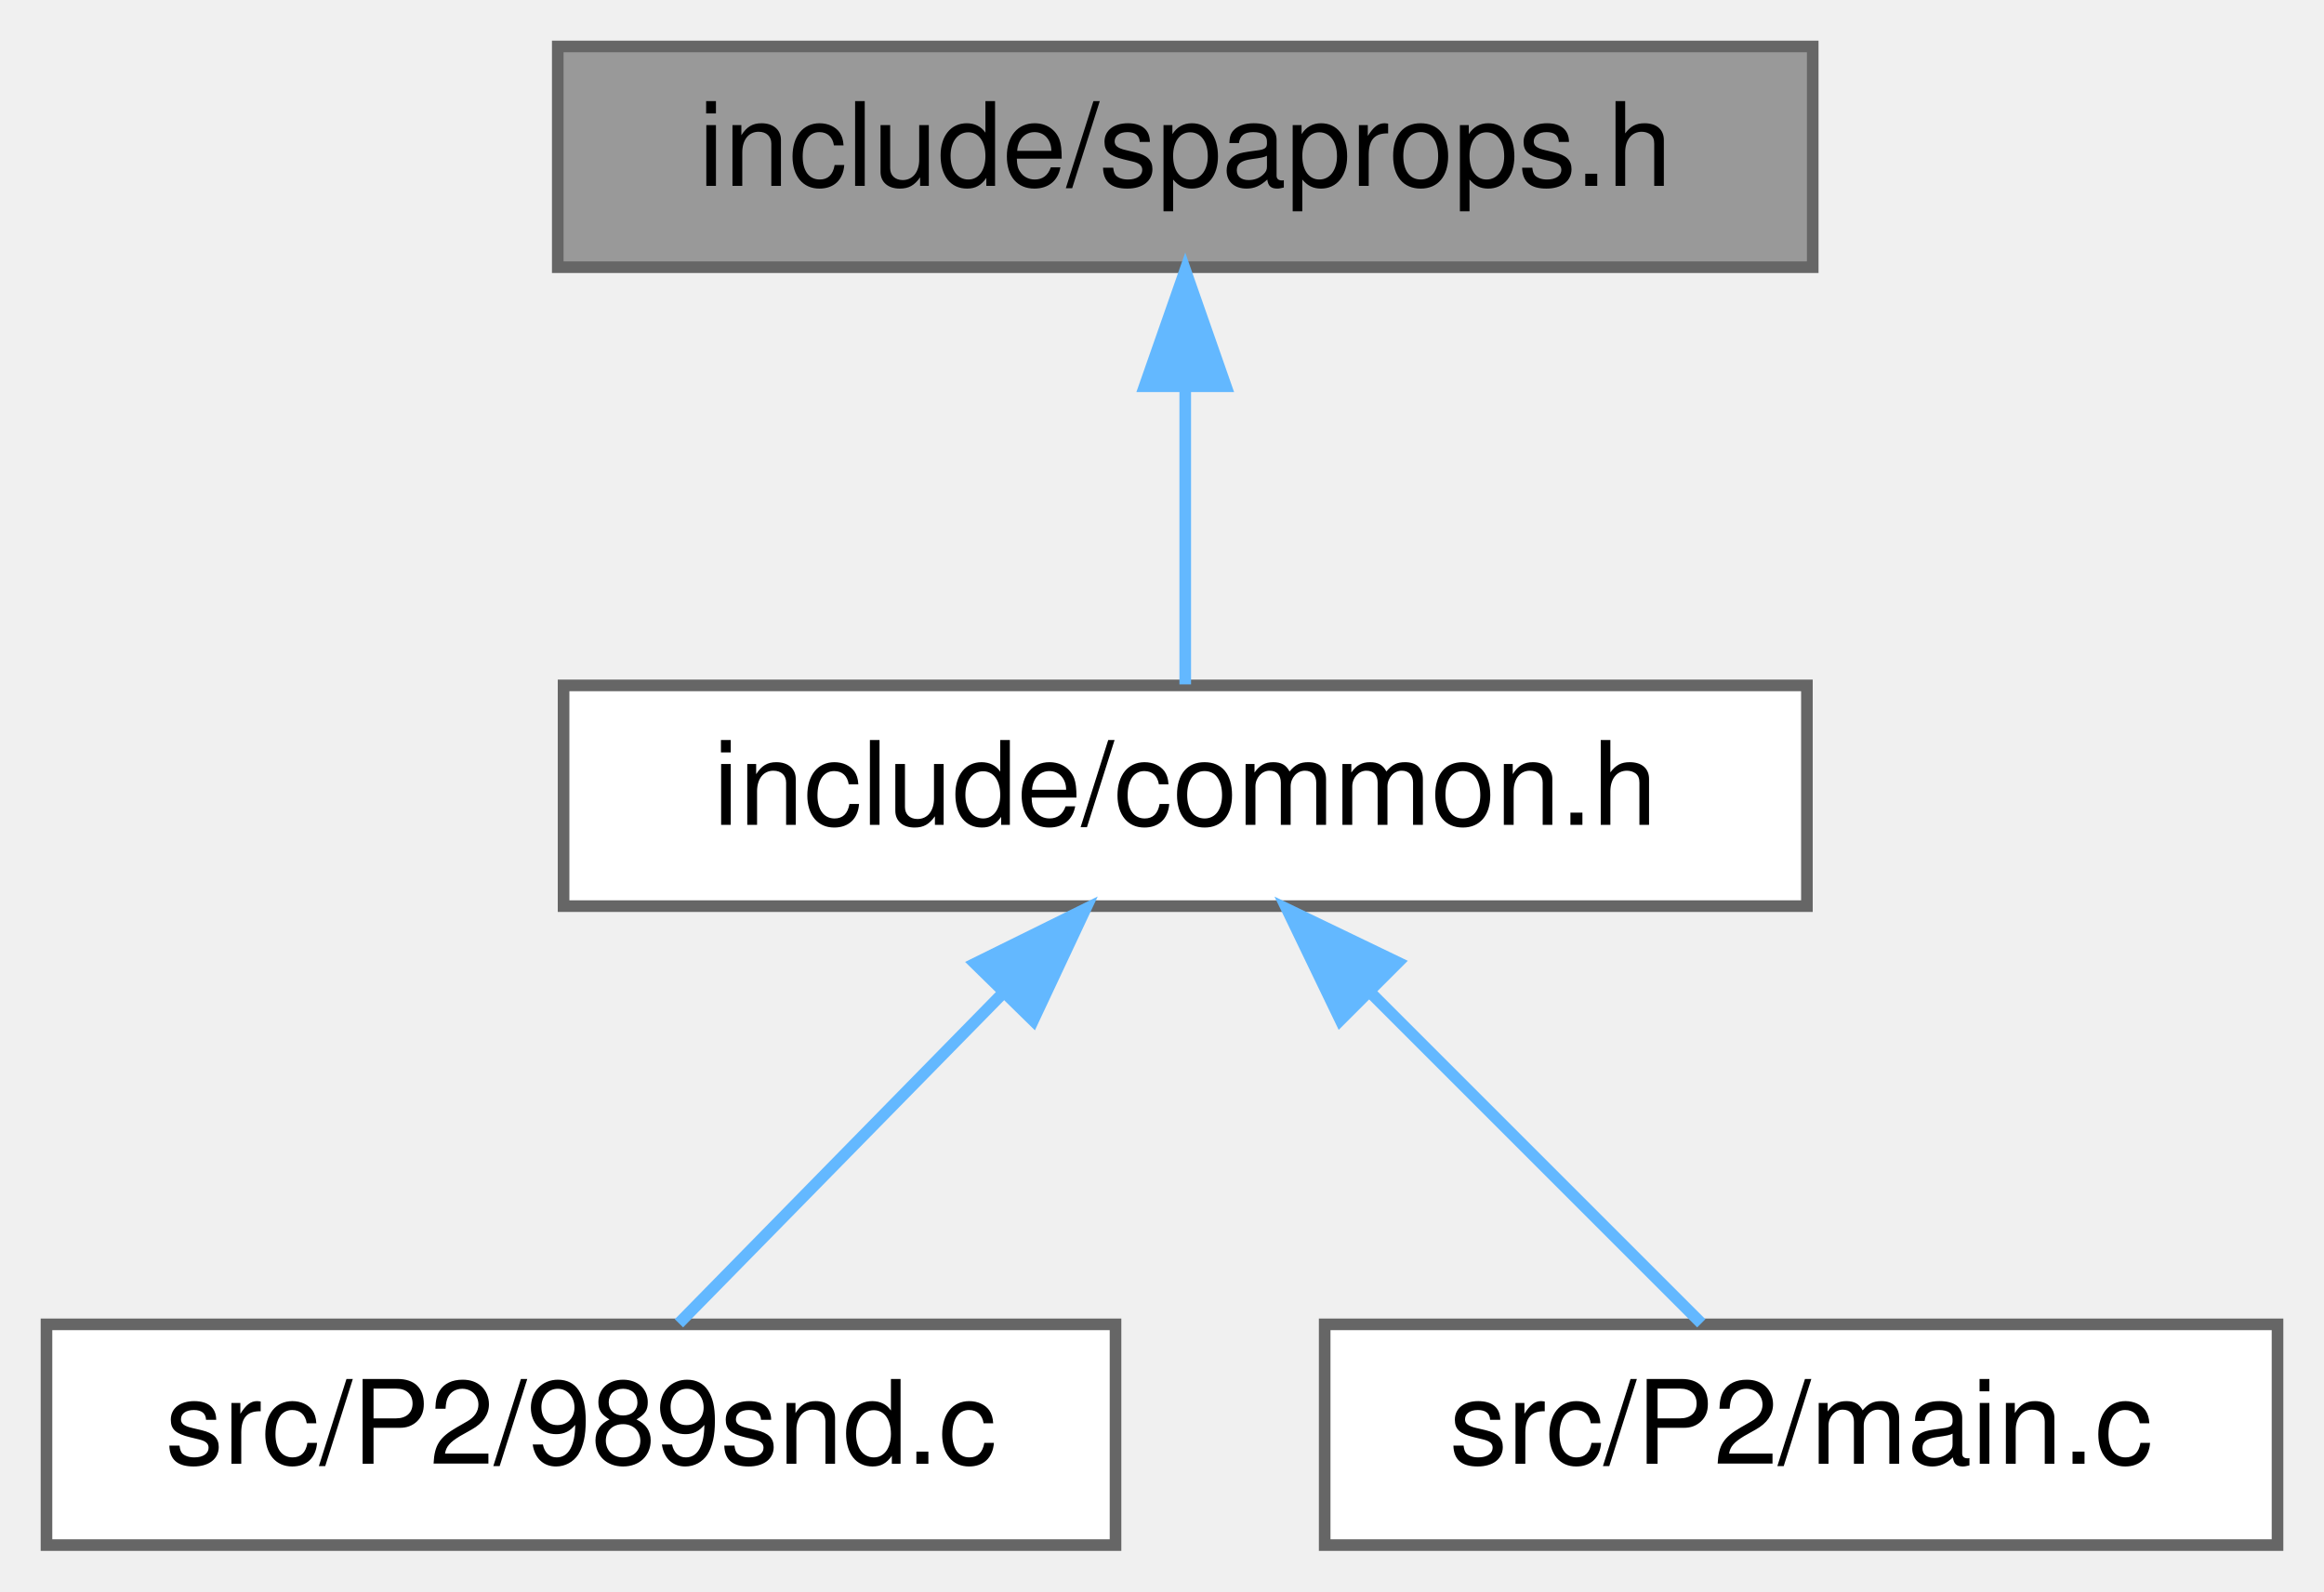
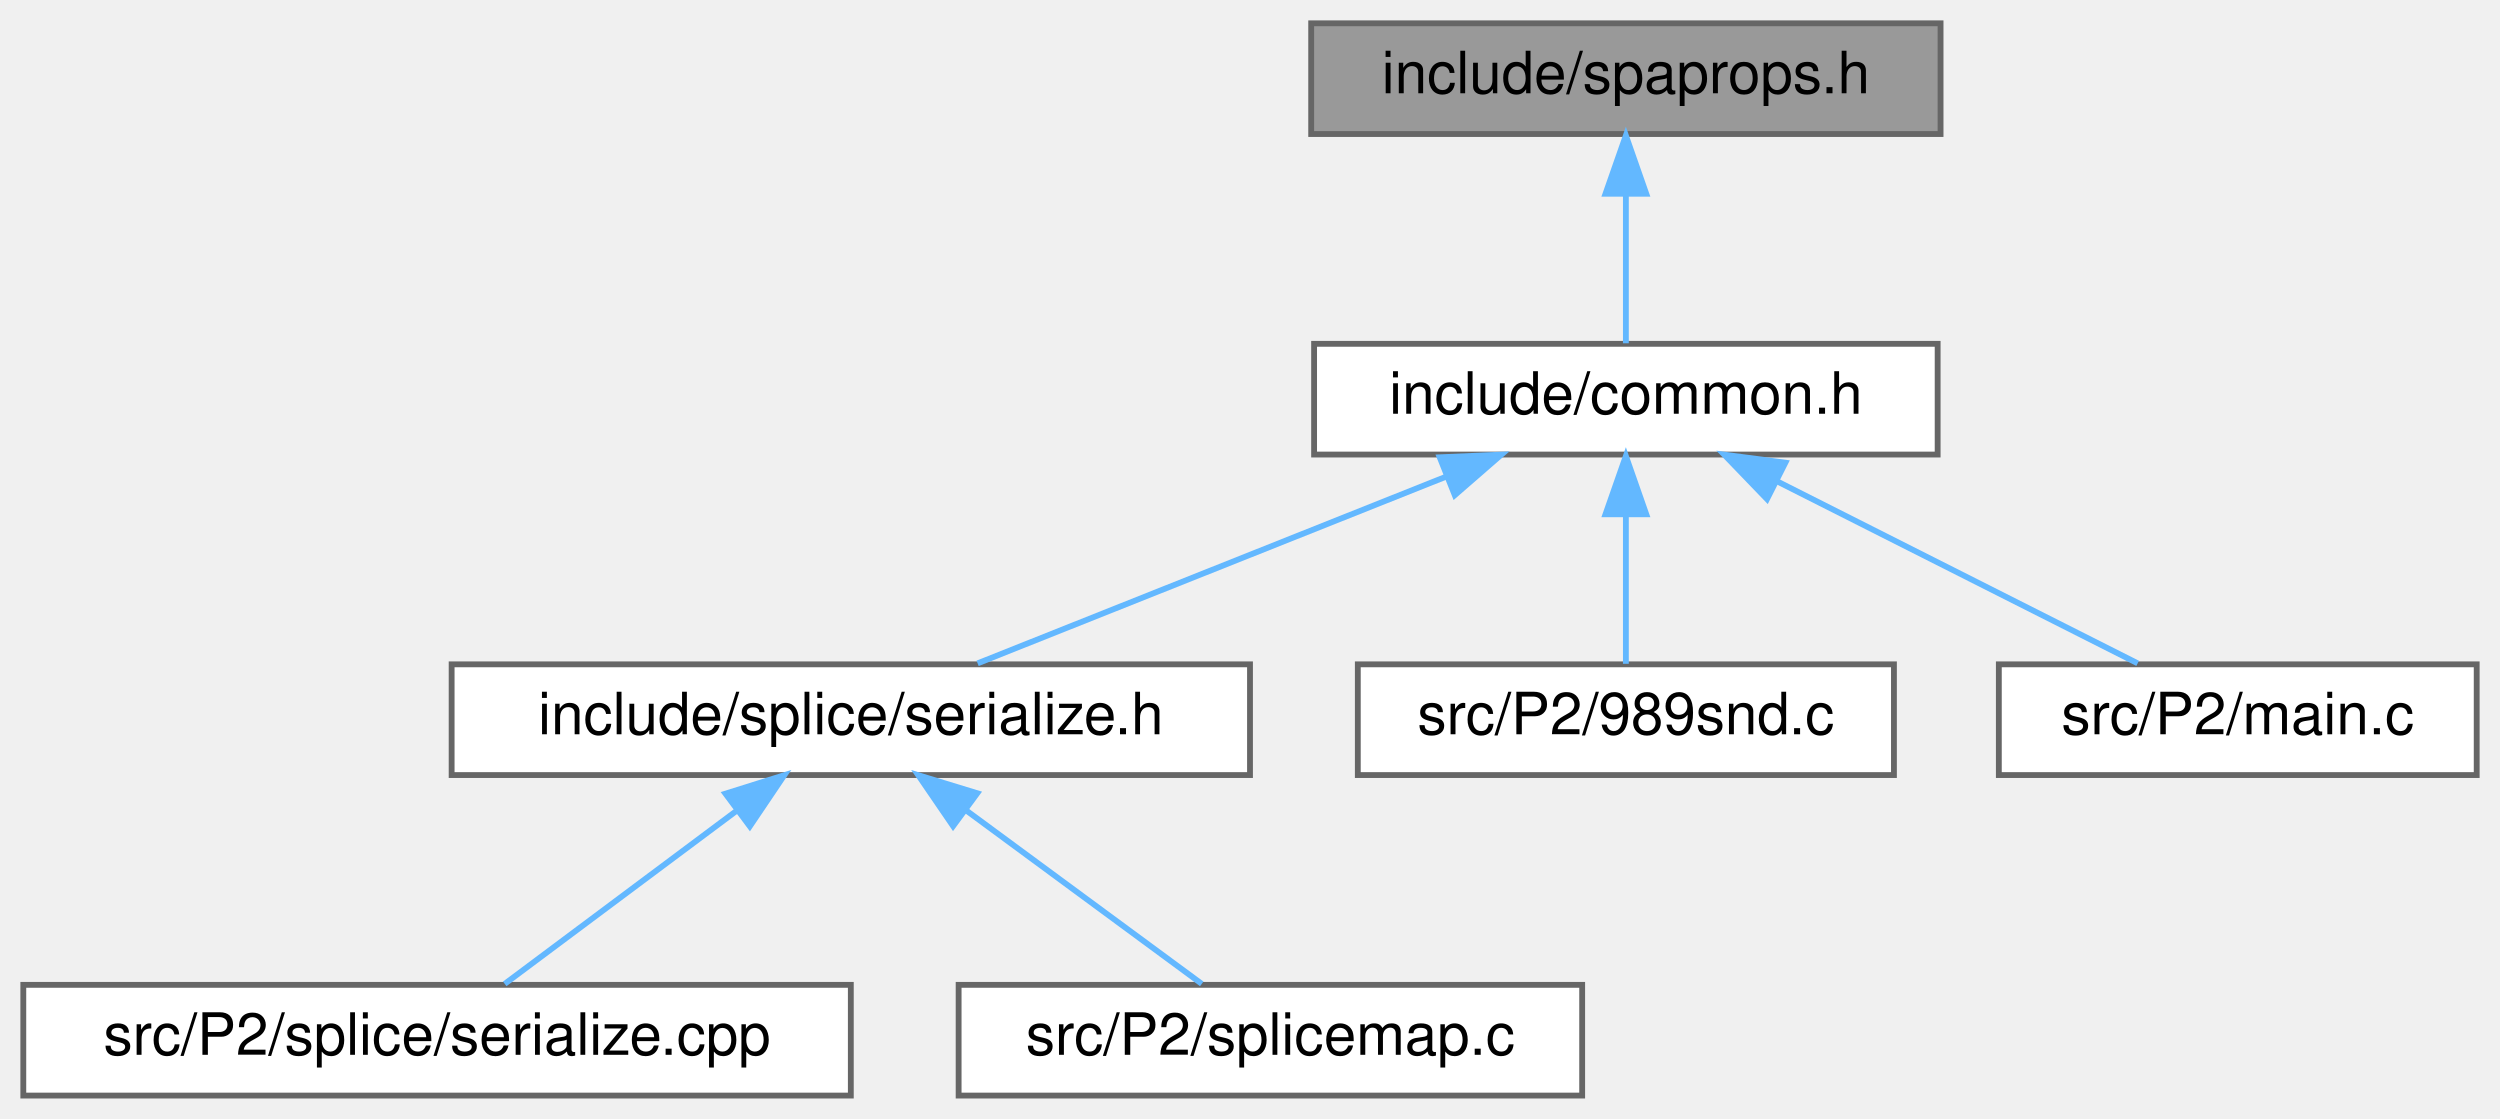
- <svg xmlns="http://www.w3.org/2000/svg" xmlns:xlink="http://www.w3.org/1999/xlink" width="200pt" height="137pt" viewBox="0.00 0.00 200.00 137.00">
-   <g id="graph0" class="graph" transform="scale(1 1) rotate(0) translate(4 133)">
+ <svg xmlns="http://www.w3.org/2000/svg" xmlns:xlink="http://www.w3.org/1999/xlink" width="429pt" height="192pt" viewBox="0.00 0.00 429.00 192.00">
+   <g id="graph0" class="graph" transform="scale(1 1) rotate(0) translate(4 188)">
    <g id="Node000001" class="node">
      <g id="a_Node000001">
        <a xlink:title=" ">
-           <polygon fill="#999999" stroke="#666666" points="152,-129 44,-129 44,-110 152,-110 152,-129" />
-           <text text-anchor="middle" x="98" y="-117" font-family="Helvetica,sans-Serif" font-size="10.00">include/spaprops.h</text>
+           <polygon fill="#999999" stroke="#666666" points="329,-184 221,-184 221,-165 329,-165 329,-184" />
+           <text text-anchor="middle" x="275" y="-172" font-family="Helvetica,sans-Serif" font-size="10.00">include/spaprops.h</text>
        </a>
      </g>
    </g>
    <g id="Node000002" class="node">
      <g id="a_Node000002">
        <a xlink:href="common_8h.html" target="_top" xlink:title="Common header file.">
-           <polygon fill="white" stroke="#666666" points="151.5,-74 44.5,-74 44.5,-55 151.5,-55 151.5,-74" />
-           <text text-anchor="middle" x="98" y="-62" font-family="Helvetica,sans-Serif" font-size="10.00">include/common.h</text>
+           <polygon fill="white" stroke="#666666" points="328.5,-129 221.5,-129 221.5,-110 328.5,-110 328.5,-129" />
+           <text text-anchor="middle" x="275" y="-117" font-family="Helvetica,sans-Serif" font-size="10.00">include/common.h</text>
        </a>
      </g>
    </g>
    <g id="edge1_Node000001_Node000002" class="edge">
      <g id="a_edge1_Node000001_Node000002">
        <a xlink:title=" ">
-           <path fill="none" stroke="#63b8ff" d="M98,-99.66C98,-90.93 98,-80.99 98,-74.09" />
-           <polygon fill="#63b8ff" stroke="#63b8ff" points="94.5,-99.75 98,-109.75 101.5,-99.75 94.5,-99.75" />
+           <path fill="none" stroke="#63b8ff" d="M275,-154.66C275,-145.93 275,-135.99 275,-129.09" />
+           <polygon fill="#63b8ff" stroke="#63b8ff" points="271.5,-154.75 275,-164.75 278.5,-154.75 271.5,-154.75" />
        </a>
      </g>
    </g>
    <g id="Node000003" class="node">
      <g id="a_Node000003">
-         <a xlink:href="989snd_8c.html" target="_top" xlink:title=" ">
-           <polygon fill="white" stroke="#666666" points="92,-19 0,-19 0,0 92,0 92,-19" />
-           <text text-anchor="middle" x="46" y="-7" font-family="Helvetica,sans-Serif" font-size="10.00">src/P2/989snd.c</text>
+         <a xlink:href="serialize_8h.html" target="_top" xlink:title=" ">
+           <polygon fill="white" stroke="#666666" points="210.5,-74 73.5,-74 73.5,-55 210.5,-55 210.5,-74" />
+           <text text-anchor="middle" x="142" y="-62" font-family="Helvetica,sans-Serif" font-size="10.00">include/splice/serialize.h</text>
        </a>
      </g>
    </g>
    <g id="edge2_Node000002_Node000003" class="edge">
      <g id="a_edge2_Node000002_Node000003">
        <a xlink:title=" ">
-           <path fill="none" stroke="#63b8ff" d="M82.32,-47.52C73.16,-38.18 61.95,-26.75 54.43,-19.09" />
-           <polygon fill="#63b8ff" stroke="#63b8ff" points="79.91,-50.06 89.41,-54.75 84.91,-45.16 79.91,-50.06" />
+           <path fill="none" stroke="#63b8ff" d="M244.03,-106.16C219.41,-96.35 185.59,-82.87 163.76,-74.17" />
+           <polygon fill="#63b8ff" stroke="#63b8ff" points="243.05,-109.53 253.63,-109.98 245.64,-103.03 243.05,-109.53" />
+         </a>
+       </g>
+     </g>
+     <g id="Node000006" class="node">
+       <g id="a_Node000006">
+         <a xlink:href="989snd_8c.html" target="_top" xlink:title=" ">
+           <polygon fill="white" stroke="#666666" points="321,-74 229,-74 229,-55 321,-55 321,-74" />
+           <text text-anchor="middle" x="275" y="-62" font-family="Helvetica,sans-Serif" font-size="10.00">src/P2/989snd.c</text>
+         </a>
+       </g>
+     </g>
+     <g id="edge5_Node000002_Node000006" class="edge">
+       <g id="a_edge5_Node000002_Node000006">
+         <a xlink:title=" ">
+           <path fill="none" stroke="#63b8ff" d="M275,-99.66C275,-90.93 275,-80.99 275,-74.09" />
+           <polygon fill="#63b8ff" stroke="#63b8ff" points="271.5,-99.75 275,-109.75 278.5,-99.75 271.5,-99.75" />
+         </a>
+       </g>
+     </g>
+     <g id="Node000007" class="node">
+       <g id="a_Node000007">
+         <a xlink:href="main_8c.html" target="_top" xlink:title=" ">
+           <polygon fill="white" stroke="#666666" points="421,-74 339,-74 339,-55 421,-55 421,-74" />
+           <text text-anchor="middle" x="380" y="-62" font-family="Helvetica,sans-Serif" font-size="10.00">src/P2/main.c</text>
+         </a>
+       </g>
+     </g>
+     <g id="edge6_Node000002_Node000007" class="edge">
+       <g id="a_edge6_Node000002_Node000007">
+         <a xlink:title=" ">
+           <path fill="none" stroke="#63b8ff" d="M301.02,-105.37C320.3,-95.63 346.05,-82.64 362.82,-74.17" />
+           <polygon fill="#63b8ff" stroke="#63b8ff" points="299.22,-102.35 291.87,-109.98 302.37,-108.6 299.22,-102.35" />
        </a>
      </g>
    </g>
    <g id="Node000004" class="node">
      <g id="a_Node000004">
-         <a xlink:href="main_8c.html" target="_top" xlink:title=" ">
-           <polygon fill="white" stroke="#666666" points="192,-19 110,-19 110,0 192,0 192,-19" />
-           <text text-anchor="middle" x="151" y="-7" font-family="Helvetica,sans-Serif" font-size="10.00">src/P2/main.c</text>
+         <a xlink:href="serialize_8cpp.html" target="_top" xlink:title=" ">
+           <polygon fill="white" stroke="#666666" points="142,-19 0,-19 0,0 142,0 142,-19" />
+           <text text-anchor="middle" x="71" y="-7" font-family="Helvetica,sans-Serif" font-size="10.00">src/P2/splice/serialize.cpp</text>
        </a>
      </g>
    </g>
-     <g id="edge3_Node000002_Node000004" class="edge">
-       <g id="a_edge3_Node000002_Node000004">
+     <g id="edge3_Node000003_Node000004" class="edge">
+       <g id="a_edge3_Node000003_Node000004">
        <a xlink:title=" ">
-           <path fill="none" stroke="#63b8ff" d="M113.98,-47.52C123.32,-38.18 134.75,-26.75 142.41,-19.09" />
-           <polygon fill="#63b8ff" stroke="#63b8ff" points="111.35,-45.2 106.75,-54.75 116.3,-50.15 111.35,-45.2" />
+           <path fill="none" stroke="#63b8ff" d="M122.41,-48.88C109.63,-39.34 93.39,-27.21 82.61,-19.17" />
+           <polygon fill="#63b8ff" stroke="#63b8ff" points="120.49,-51.81 130.59,-54.98 124.67,-46.2 120.49,-51.81" />
+         </a>
+       </g>
+     </g>
+     <g id="Node000005" class="node">
+       <g id="a_Node000005">
+         <a xlink:href="splicemap_8c.html" target="_top" xlink:title=" ">
+           <polygon fill="white" stroke="#666666" points="267.5,-19 160.5,-19 160.5,0 267.5,0 267.5,-19" />
+           <text text-anchor="middle" x="214" y="-7" font-family="Helvetica,sans-Serif" font-size="10.00">src/P2/splicemap.c</text>
+         </a>
+       </g>
+     </g>
+     <g id="edge4_Node000003_Node000005" class="edge">
+       <g id="a_edge4_Node000003_Node000005">
+         <a xlink:title=" ">
+           <path fill="none" stroke="#63b8ff" d="M161.87,-48.88C174.82,-39.34 191.3,-27.21 202.22,-19.17" />
+           <polygon fill="#63b8ff" stroke="#63b8ff" points="159.55,-46.24 153.57,-54.98 163.7,-51.88 159.55,-46.24" />
        </a>
      </g>
    </g>
  </g>
</svg>
